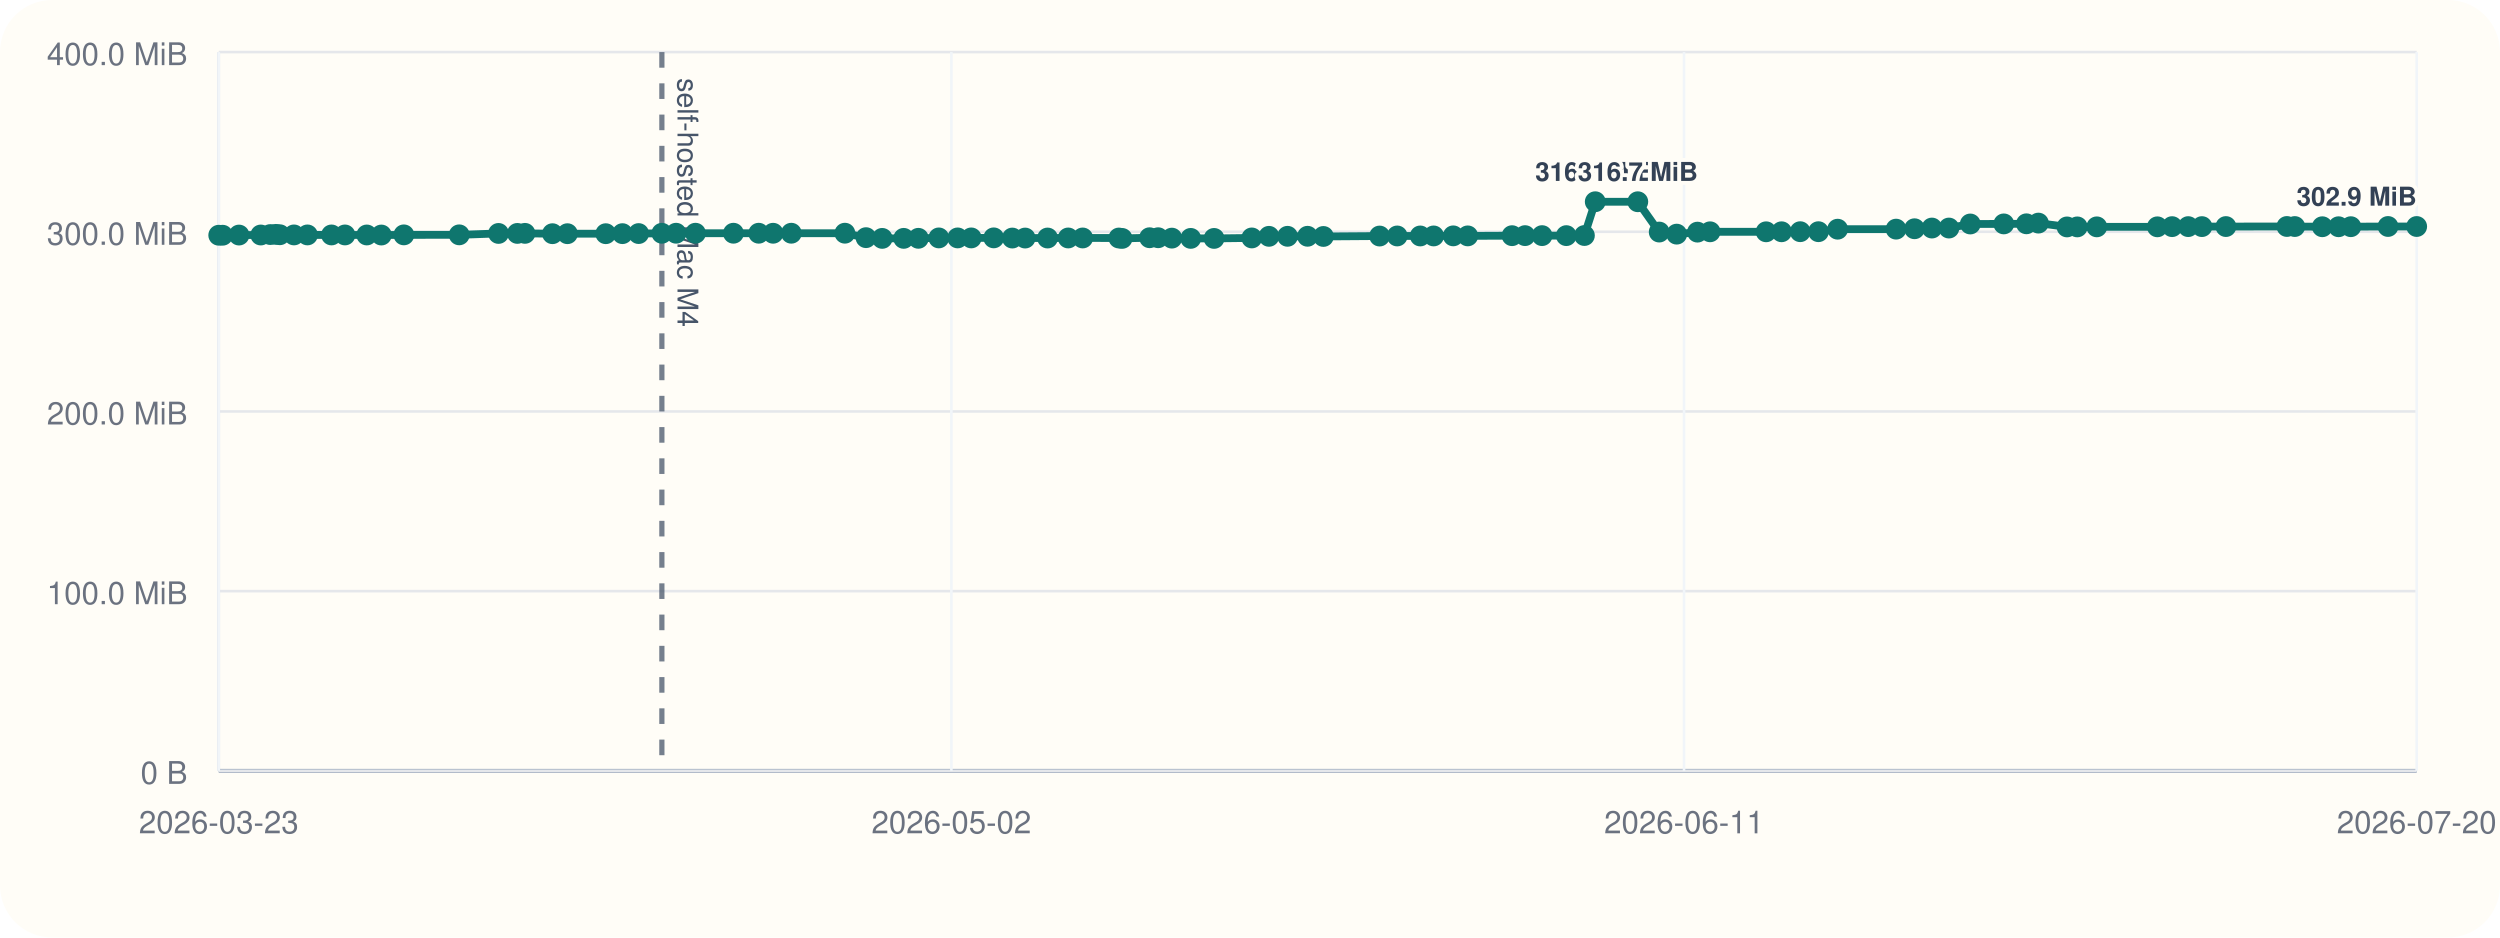
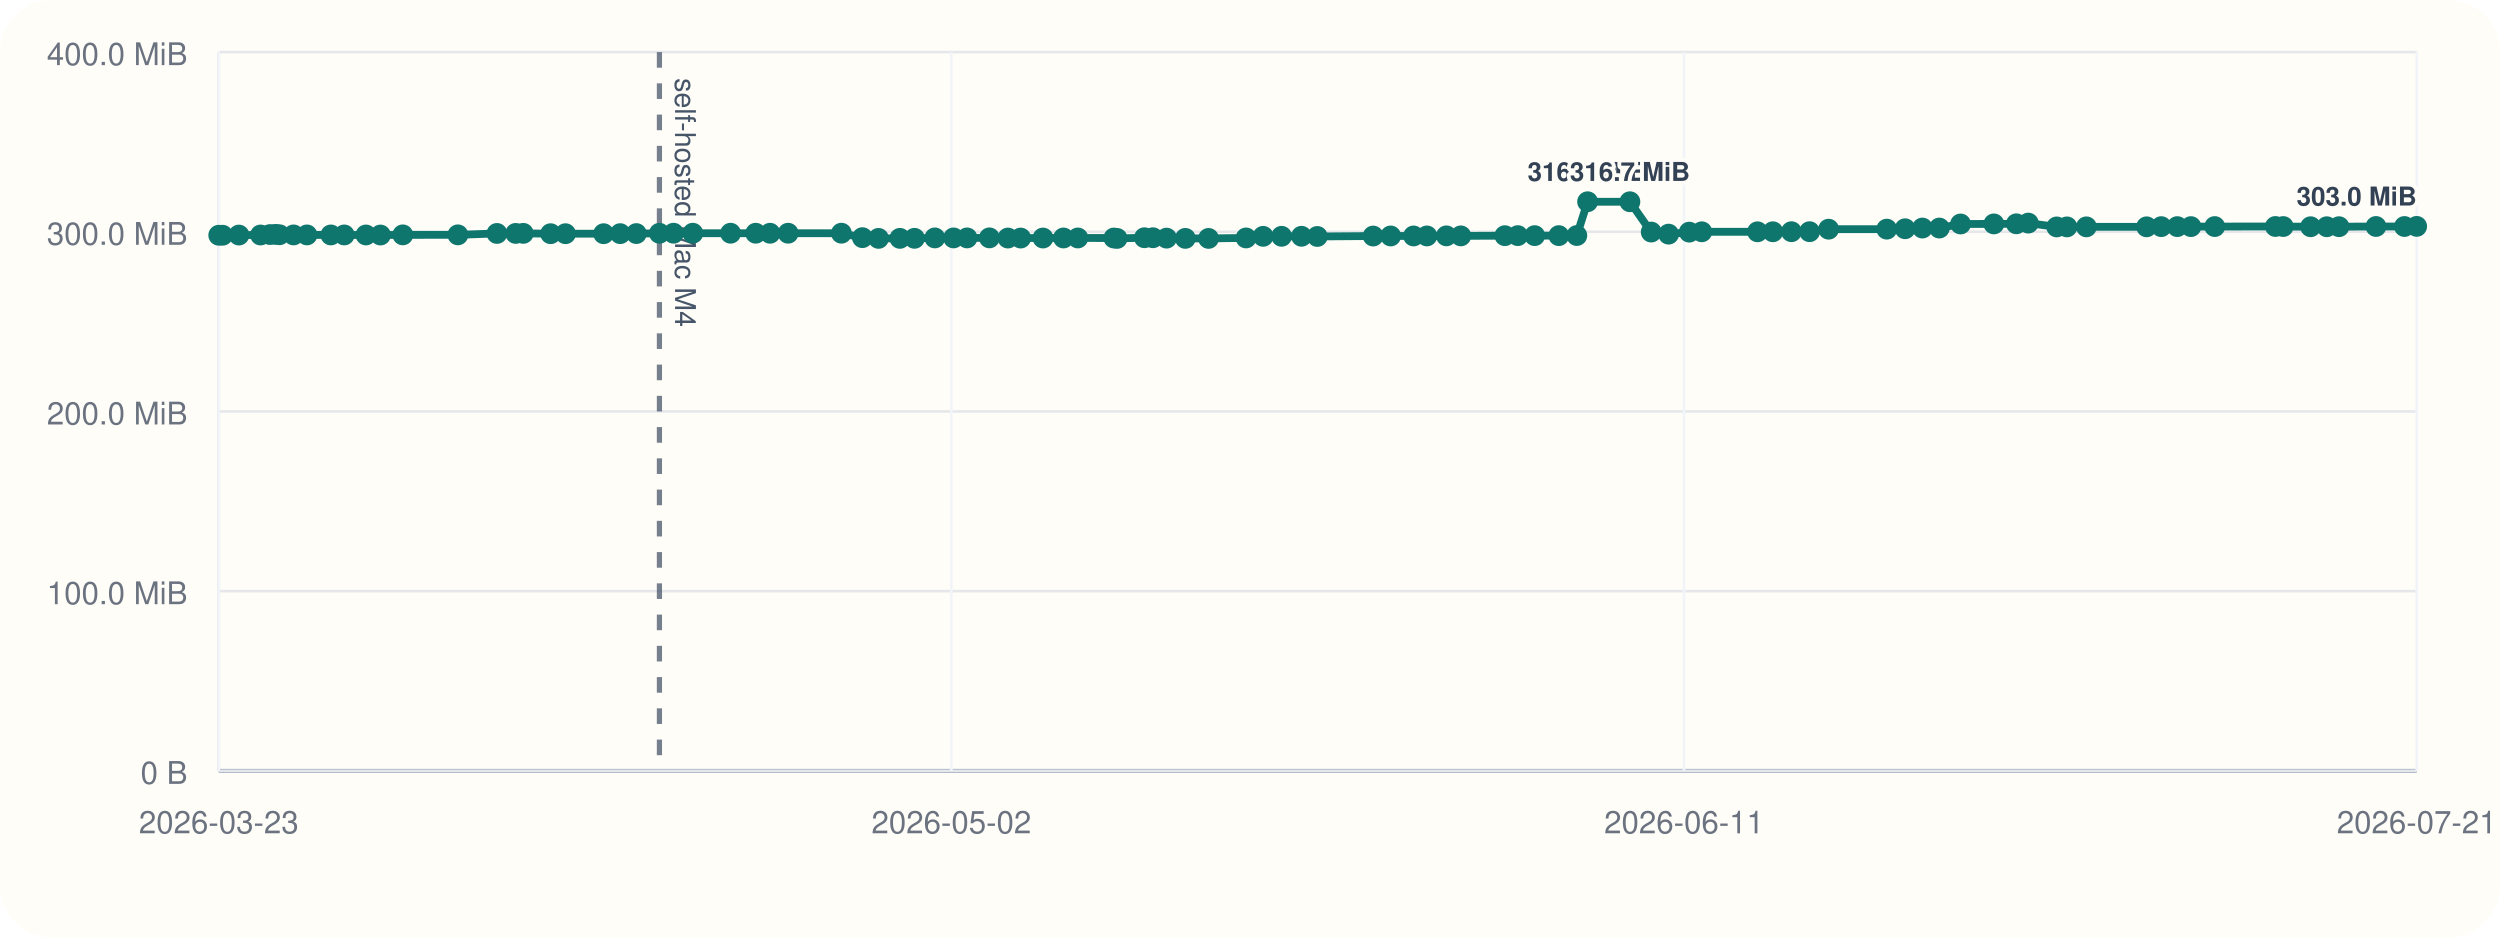
<svg xmlns="http://www.w3.org/2000/svg" viewBox="0 0 960 360">
  <rect width="960" height="360" rx="20" fill="#fffdf7" />
  <line x1="84" y1="296" x2="928" y2="296" stroke="#cbd5e1" stroke-width="1" />
  <line x1="84" y1="20" x2="84" y2="296" stroke="#cbd5e1" stroke-width="1" />
  <line x1="84" y1="296.00" x2="928" y2="296.00" stroke="#94a3b8" stroke-width="1.5" />
  <line x1="84" y1="296.00" x2="928" y2="296.00" stroke="#e5e7eb" stroke-width="1" />
  <text x="72" y="301.00" text-anchor="end" font-size="12" font-family="Helvetica, Arial, sans-serif" fill="#6b7280">0 B</text>
  <line x1="84" y1="227.00" x2="928" y2="227.00" stroke="#e5e7eb" stroke-width="1" />
  <text x="72" y="232.00" text-anchor="end" font-size="12" font-family="Helvetica, Arial, sans-serif" fill="#6b7280">100.0 MiB</text>
  <line x1="84" y1="158.00" x2="928" y2="158.00" stroke="#e5e7eb" stroke-width="1" />
  <text x="72" y="163.00" text-anchor="end" font-size="12" font-family="Helvetica, Arial, sans-serif" fill="#6b7280">200.0 MiB</text>
  <line x1="84" y1="89.00" x2="928" y2="89.00" stroke="#e5e7eb" stroke-width="1" />
  <text x="72" y="94.00" text-anchor="end" font-size="12" font-family="Helvetica, Arial, sans-serif" fill="#6b7280">300.0 MiB</text>
  <line x1="84" y1="20.00" x2="928" y2="20.00" stroke="#e5e7eb" stroke-width="1" />
  <text x="72" y="25.00" text-anchor="end" font-size="12" font-family="Helvetica, Arial, sans-serif" fill="#6b7280">400.0 MiB</text>
  <line x1="84.00" y1="20" x2="84.00" y2="296" stroke="#f1f5f9" stroke-width="1" />
  <text x="84.00" y="320" text-anchor="middle" font-size="12" font-family="Helvetica, Arial, sans-serif" fill="#6b7280">2026-03-23</text>
  <line x1="365.33" y1="20" x2="365.33" y2="296" stroke="#f1f5f9" stroke-width="1" />
  <text x="365.33" y="320" text-anchor="middle" font-size="12" font-family="Helvetica, Arial, sans-serif" fill="#6b7280">2026-05-02</text>
  <line x1="646.67" y1="20" x2="646.67" y2="296" stroke="#f1f5f9" stroke-width="1" />
  <text x="646.67" y="320" text-anchor="middle" font-size="12" font-family="Helvetica, Arial, sans-serif" fill="#6b7280">2026-06-11</text>
  <line x1="928.00" y1="20" x2="928.00" y2="296" stroke="#f1f5f9" stroke-width="1" />
-   <text x="928.00" y="320" text-anchor="middle" font-size="12" font-family="Helvetica, Arial, sans-serif" fill="#6b7280">2026-07-20</text>
-   <line x1="254.16" y1="20" x2="254.16" y2="296" stroke="#475569" stroke-width="2" stroke-dasharray="6 6" opacity="0.75" />
-   <text x="260.16" y="30" transform="rotate(90 260.16 30)" font-size="11" font-family="Helvetica, Arial, sans-serif" fill="#475569">self-hosted Mac M4</text>
-   <polyline fill="none" stroke="#0f766e" stroke-width="3" points="84.00,90.33 85.48,90.33 91.78,90.26 100.14,90.24 103.79,90.07 105.95,90.00 107.46,90.14 112.89,90.21 118.06,90.21 127.30,90.22 132.46,90.22 140.85,90.23 146.44,90.25 155.08,90.19 176.34,90.18 191.43,89.64 198.67,89.63 201.58,89.61 212.15,89.74 217.89,89.74 232.62,89.74 239.02,89.72 245.24,89.69 254.16,89.58 259.61,89.56 267.06,89.56 281.64,89.56 291.35,89.56 296.87,89.57 303.86,89.56 324.44,89.55 332.55,91.26 338.76,91.54 347.02,91.53 352.65,91.51 360.51,91.36 367.74,91.36 372.96,91.36 381.59,91.34 388.73,91.41 393.65,91.41 402.27,91.40 410.19,91.38 415.75,91.38 429.65,91.40 430.88,91.55 441.44,91.29 444.73,91.29 449.99,91.44 457.24,91.54 466.20,91.55 480.69,91.37 487.28,90.75 494.41,90.74 502.10,90.73 508.19,90.80 529.77,90.64 536.52,90.61 545.37,90.61 550.52,90.60 558.05,90.57 563.61,90.58 580.63,90.50 585.61,90.48 592.15,90.48 601.46,90.48 608.41,90.44 612.58,77.47 628.91,77.47 637.14,89.11 643.85,89.91 651.83,89.14 656.67,89.01 678.19,89.01 684.12,89.00 691.28,88.97 698.28,88.97 705.65,88.01 728.10,87.99 735.18,87.84 741.85,87.57 748.39,87.57 756.59,86.01 769.46,85.98 778.15,85.94 782.75,85.67 793.73,87.14 797.67,87.13 805.17,87.11 828.43,87.10 834.08,87.03 840.27,87.02 845.54,87.02 854.75,87.00 878.17,86.97 881.19,86.99 891.77,87.07 898.01,87.07 902.72,87.05 917.00,86.97 928.00,86.98" />
+   <text x="928.00" y="320" text-anchor="middle" font-size="12" font-family="Helvetica, Arial, sans-serif" fill="#6b7280">2026-07-21</text>
+   <line x1="253.22" y1="20" x2="253.22" y2="296" stroke="#475569" stroke-width="2" stroke-dasharray="6 6" opacity="0.75" />
+   <text x="259.22" y="30" transform="rotate(90 259.22 30)" font-size="11" font-family="Helvetica, Arial, sans-serif" fill="#475569">self-hosted Mac M4</text>
+   <polyline fill="none" stroke="#0f766e" stroke-width="3" points="84.00,90.33 85.47,90.33 91.74,90.26 100.05,90.24 103.68,90.07 105.83,90.00 107.33,90.14 112.73,90.21 117.87,90.21 127.06,90.22 132.19,90.22 140.53,90.23 146.09,90.25 154.68,90.19 175.83,90.18 190.83,89.64 198.03,89.63 200.93,89.61 211.44,89.74 217.15,89.74 231.79,89.74 238.16,89.72 244.35,89.69 253.22,89.58 258.64,89.56 266.04,89.56 280.54,89.56 290.20,89.56 295.69,89.57 302.64,89.56 323.10,89.55 331.17,91.26 337.34,91.54 345.56,91.53 351.16,91.51 358.98,91.36 366.17,91.36 371.35,91.36 379.94,91.34 387.04,91.41 391.93,91.41 400.50,91.40 408.38,91.38 413.90,91.38 427.73,91.40 428.96,91.55 439.46,91.29 442.73,91.29 447.96,91.44 455.17,91.54 464.08,91.55 478.49,91.37 485.04,90.75 492.13,90.74 499.78,90.73 505.84,90.80 527.29,90.64 534.01,90.61 542.81,90.61 547.93,90.60 555.42,90.57 560.95,90.58 577.87,90.50 582.83,90.48 589.32,90.48 598.59,90.48 605.50,90.44 609.64,77.47 625.88,77.47 634.07,89.11 640.74,89.91 648.68,89.14 653.48,89.01 674.89,89.01 680.78,89.00 687.91,88.97 694.87,88.97 702.19,88.01 724.52,87.99 731.56,87.84 738.20,87.57 744.70,87.57 752.85,86.01 765.65,85.98 774.29,85.94 778.87,85.67 789.78,87.14 793.71,87.13 801.17,87.11 824.30,87.10 829.92,87.03 836.07,87.02 841.31,87.02 850.46,87.00 873.75,86.97 876.76,86.99 887.28,87.07 893.49,87.07 898.17,87.05 912.38,86.97 923.31,86.98 928.00,86.93" />
  <circle cx="84.00" cy="90.33" r="4" fill="#0f766e" />
-   <circle cx="85.48" cy="90.33" r="4" fill="#0f766e" />
-   <circle cx="91.78" cy="90.26" r="4" fill="#0f766e" />
-   <circle cx="100.14" cy="90.24" r="4" fill="#0f766e" />
-   <circle cx="103.79" cy="90.07" r="4" fill="#0f766e" />
-   <circle cx="105.95" cy="90.00" r="4" fill="#0f766e" />
-   <circle cx="107.46" cy="90.14" r="4" fill="#0f766e" />
-   <circle cx="112.89" cy="90.21" r="4" fill="#0f766e" />
-   <circle cx="118.06" cy="90.21" r="4" fill="#0f766e" />
-   <circle cx="127.30" cy="90.22" r="4" fill="#0f766e" />
-   <circle cx="132.46" cy="90.22" r="4" fill="#0f766e" />
-   <circle cx="140.85" cy="90.23" r="4" fill="#0f766e" />
-   <circle cx="146.44" cy="90.25" r="4" fill="#0f766e" />
-   <circle cx="155.08" cy="90.19" r="4" fill="#0f766e" />
-   <circle cx="176.34" cy="90.18" r="4" fill="#0f766e" />
-   <circle cx="191.43" cy="89.64" r="4" fill="#0f766e" />
-   <circle cx="198.67" cy="89.63" r="4" fill="#0f766e" />
-   <circle cx="201.58" cy="89.61" r="4" fill="#0f766e" />
-   <circle cx="212.15" cy="89.74" r="4" fill="#0f766e" />
-   <circle cx="217.89" cy="89.74" r="4" fill="#0f766e" />
-   <circle cx="232.62" cy="89.74" r="4" fill="#0f766e" />
-   <circle cx="239.02" cy="89.72" r="4" fill="#0f766e" />
-   <circle cx="245.24" cy="89.69" r="4" fill="#0f766e" />
-   <circle cx="254.16" cy="89.58" r="4" fill="#0f766e" />
-   <circle cx="259.61" cy="89.56" r="4" fill="#0f766e" />
-   <circle cx="267.06" cy="89.56" r="4" fill="#0f766e" />
-   <circle cx="281.64" cy="89.56" r="4" fill="#0f766e" />
-   <circle cx="291.35" cy="89.56" r="4" fill="#0f766e" />
-   <circle cx="296.87" cy="89.57" r="4" fill="#0f766e" />
-   <circle cx="303.86" cy="89.56" r="4" fill="#0f766e" />
-   <circle cx="324.44" cy="89.55" r="4" fill="#0f766e" />
-   <circle cx="332.55" cy="91.26" r="4" fill="#0f766e" />
-   <circle cx="338.76" cy="91.54" r="4" fill="#0f766e" />
-   <circle cx="347.02" cy="91.53" r="4" fill="#0f766e" />
-   <circle cx="352.65" cy="91.51" r="4" fill="#0f766e" />
-   <circle cx="360.51" cy="91.36" r="4" fill="#0f766e" />
-   <circle cx="367.74" cy="91.36" r="4" fill="#0f766e" />
-   <circle cx="372.96" cy="91.36" r="4" fill="#0f766e" />
-   <circle cx="381.59" cy="91.34" r="4" fill="#0f766e" />
-   <circle cx="388.73" cy="91.41" r="4" fill="#0f766e" />
-   <circle cx="393.65" cy="91.41" r="4" fill="#0f766e" />
-   <circle cx="402.27" cy="91.40" r="4" fill="#0f766e" />
-   <circle cx="410.19" cy="91.38" r="4" fill="#0f766e" />
-   <circle cx="415.75" cy="91.38" r="4" fill="#0f766e" />
-   <circle cx="429.65" cy="91.40" r="4" fill="#0f766e" />
-   <circle cx="430.88" cy="91.55" r="4" fill="#0f766e" />
-   <circle cx="441.44" cy="91.29" r="4" fill="#0f766e" />
-   <circle cx="444.73" cy="91.29" r="4" fill="#0f766e" />
-   <circle cx="449.99" cy="91.44" r="4" fill="#0f766e" />
-   <circle cx="457.24" cy="91.54" r="4" fill="#0f766e" />
-   <circle cx="466.20" cy="91.55" r="4" fill="#0f766e" />
-   <circle cx="480.69" cy="91.37" r="4" fill="#0f766e" />
-   <circle cx="487.28" cy="90.75" r="4" fill="#0f766e" />
-   <circle cx="494.41" cy="90.74" r="4" fill="#0f766e" />
-   <circle cx="502.10" cy="90.73" r="4" fill="#0f766e" />
-   <circle cx="508.19" cy="90.80" r="4" fill="#0f766e" />
-   <circle cx="529.77" cy="90.64" r="4" fill="#0f766e" />
-   <circle cx="536.52" cy="90.61" r="4" fill="#0f766e" />
-   <circle cx="545.37" cy="90.61" r="4" fill="#0f766e" />
-   <circle cx="550.52" cy="90.60" r="4" fill="#0f766e" />
-   <circle cx="558.05" cy="90.57" r="4" fill="#0f766e" />
-   <circle cx="563.61" cy="90.58" r="4" fill="#0f766e" />
-   <circle cx="580.63" cy="90.50" r="4" fill="#0f766e" />
-   <circle cx="585.61" cy="90.48" r="4" fill="#0f766e" />
-   <circle cx="592.15" cy="90.48" r="4" fill="#0f766e" />
-   <circle cx="601.46" cy="90.48" r="4" fill="#0f766e" />
-   <circle cx="608.41" cy="90.44" r="4" fill="#0f766e" />
-   <circle cx="612.58" cy="77.47" r="4" fill="#0f766e" />
-   <text x="612.58" y="69.47" text-anchor="middle" font-size="10" font-family="Helvetica, Arial, sans-serif" font-weight="600" paint-order="stroke" stroke="#fffdf7" stroke-width="3" stroke-linejoin="round" fill="#334155">316.7 MiB</text>
-   <circle cx="628.91" cy="77.47" r="4" fill="#0f766e" />
-   <text x="628.91" y="69.47" text-anchor="middle" font-size="10" font-family="Helvetica, Arial, sans-serif" font-weight="600" paint-order="stroke" stroke="#fffdf7" stroke-width="3" stroke-linejoin="round" fill="#334155">316.7 MiB</text>
-   <circle cx="637.14" cy="89.11" r="4" fill="#0f766e" />
-   <circle cx="643.85" cy="89.91" r="4" fill="#0f766e" />
-   <circle cx="651.83" cy="89.14" r="4" fill="#0f766e" />
-   <circle cx="656.67" cy="89.01" r="4" fill="#0f766e" />
-   <circle cx="678.19" cy="89.01" r="4" fill="#0f766e" />
-   <circle cx="684.12" cy="89.00" r="4" fill="#0f766e" />
-   <circle cx="691.28" cy="88.97" r="4" fill="#0f766e" />
-   <circle cx="698.28" cy="88.97" r="4" fill="#0f766e" />
-   <circle cx="705.65" cy="88.01" r="4" fill="#0f766e" />
-   <circle cx="728.10" cy="87.99" r="4" fill="#0f766e" />
-   <circle cx="735.18" cy="87.84" r="4" fill="#0f766e" />
-   <circle cx="741.85" cy="87.57" r="4" fill="#0f766e" />
-   <circle cx="748.39" cy="87.57" r="4" fill="#0f766e" />
-   <circle cx="756.59" cy="86.01" r="4" fill="#0f766e" />
-   <circle cx="769.46" cy="85.98" r="4" fill="#0f766e" />
-   <circle cx="778.15" cy="85.94" r="4" fill="#0f766e" />
-   <circle cx="782.75" cy="85.67" r="4" fill="#0f766e" />
-   <circle cx="793.73" cy="87.14" r="4" fill="#0f766e" />
-   <circle cx="797.67" cy="87.13" r="4" fill="#0f766e" />
-   <circle cx="805.17" cy="87.11" r="4" fill="#0f766e" />
-   <circle cx="828.43" cy="87.10" r="4" fill="#0f766e" />
-   <circle cx="834.08" cy="87.03" r="4" fill="#0f766e" />
-   <circle cx="840.27" cy="87.02" r="4" fill="#0f766e" />
-   <circle cx="845.54" cy="87.02" r="4" fill="#0f766e" />
-   <circle cx="854.75" cy="87.00" r="4" fill="#0f766e" />
-   <circle cx="878.17" cy="86.97" r="4" fill="#0f766e" />
-   <circle cx="881.19" cy="86.99" r="4" fill="#0f766e" />
-   <circle cx="891.77" cy="87.07" r="4" fill="#0f766e" />
-   <circle cx="898.01" cy="87.07" r="4" fill="#0f766e" />
-   <circle cx="902.72" cy="87.05" r="4" fill="#0f766e" />
-   <circle cx="917.00" cy="86.97" r="4" fill="#0f766e" />
-   <circle cx="928.00" cy="86.98" r="4" fill="#0f766e" />
-   <text x="928.00" y="78.98" text-anchor="end" font-size="10" font-family="Helvetica, Arial, sans-serif" font-weight="600" paint-order="stroke" stroke="#fffdf7" stroke-width="3" stroke-linejoin="round" fill="#334155">302.9 MiB</text>
+   <circle cx="85.47" cy="90.33" r="4" fill="#0f766e" />
+   <circle cx="91.74" cy="90.26" r="4" fill="#0f766e" />
+   <circle cx="100.05" cy="90.24" r="4" fill="#0f766e" />
+   <circle cx="103.68" cy="90.07" r="4" fill="#0f766e" />
+   <circle cx="105.83" cy="90.00" r="4" fill="#0f766e" />
+   <circle cx="107.33" cy="90.14" r="4" fill="#0f766e" />
+   <circle cx="112.73" cy="90.21" r="4" fill="#0f766e" />
+   <circle cx="117.87" cy="90.21" r="4" fill="#0f766e" />
+   <circle cx="127.06" cy="90.22" r="4" fill="#0f766e" />
+   <circle cx="132.19" cy="90.22" r="4" fill="#0f766e" />
+   <circle cx="140.53" cy="90.23" r="4" fill="#0f766e" />
+   <circle cx="146.09" cy="90.25" r="4" fill="#0f766e" />
+   <circle cx="154.68" cy="90.19" r="4" fill="#0f766e" />
+   <circle cx="175.83" cy="90.18" r="4" fill="#0f766e" />
+   <circle cx="190.83" cy="89.64" r="4" fill="#0f766e" />
+   <circle cx="198.03" cy="89.63" r="4" fill="#0f766e" />
+   <circle cx="200.93" cy="89.61" r="4" fill="#0f766e" />
+   <circle cx="211.44" cy="89.74" r="4" fill="#0f766e" />
+   <circle cx="217.15" cy="89.74" r="4" fill="#0f766e" />
+   <circle cx="231.79" cy="89.74" r="4" fill="#0f766e" />
+   <circle cx="238.16" cy="89.72" r="4" fill="#0f766e" />
+   <circle cx="244.35" cy="89.69" r="4" fill="#0f766e" />
+   <circle cx="253.22" cy="89.58" r="4" fill="#0f766e" />
+   <circle cx="258.64" cy="89.56" r="4" fill="#0f766e" />
+   <circle cx="266.04" cy="89.56" r="4" fill="#0f766e" />
+   <circle cx="280.54" cy="89.56" r="4" fill="#0f766e" />
+   <circle cx="290.20" cy="89.56" r="4" fill="#0f766e" />
+   <circle cx="295.69" cy="89.57" r="4" fill="#0f766e" />
+   <circle cx="302.64" cy="89.56" r="4" fill="#0f766e" />
+   <circle cx="323.10" cy="89.55" r="4" fill="#0f766e" />
+   <circle cx="331.17" cy="91.26" r="4" fill="#0f766e" />
+   <circle cx="337.34" cy="91.54" r="4" fill="#0f766e" />
+   <circle cx="345.56" cy="91.53" r="4" fill="#0f766e" />
+   <circle cx="351.16" cy="91.51" r="4" fill="#0f766e" />
+   <circle cx="358.98" cy="91.36" r="4" fill="#0f766e" />
+   <circle cx="366.17" cy="91.36" r="4" fill="#0f766e" />
+   <circle cx="371.35" cy="91.36" r="4" fill="#0f766e" />
+   <circle cx="379.94" cy="91.34" r="4" fill="#0f766e" />
+   <circle cx="387.04" cy="91.41" r="4" fill="#0f766e" />
+   <circle cx="391.93" cy="91.41" r="4" fill="#0f766e" />
+   <circle cx="400.50" cy="91.40" r="4" fill="#0f766e" />
+   <circle cx="408.38" cy="91.38" r="4" fill="#0f766e" />
+   <circle cx="413.90" cy="91.38" r="4" fill="#0f766e" />
+   <circle cx="427.73" cy="91.40" r="4" fill="#0f766e" />
+   <circle cx="428.96" cy="91.55" r="4" fill="#0f766e" />
+   <circle cx="439.46" cy="91.29" r="4" fill="#0f766e" />
+   <circle cx="442.73" cy="91.29" r="4" fill="#0f766e" />
+   <circle cx="447.96" cy="91.44" r="4" fill="#0f766e" />
+   <circle cx="455.17" cy="91.54" r="4" fill="#0f766e" />
+   <circle cx="464.08" cy="91.55" r="4" fill="#0f766e" />
+   <circle cx="478.49" cy="91.37" r="4" fill="#0f766e" />
+   <circle cx="485.04" cy="90.75" r="4" fill="#0f766e" />
+   <circle cx="492.13" cy="90.74" r="4" fill="#0f766e" />
+   <circle cx="499.78" cy="90.73" r="4" fill="#0f766e" />
+   <circle cx="505.84" cy="90.80" r="4" fill="#0f766e" />
+   <circle cx="527.29" cy="90.64" r="4" fill="#0f766e" />
+   <circle cx="534.01" cy="90.61" r="4" fill="#0f766e" />
+   <circle cx="542.81" cy="90.61" r="4" fill="#0f766e" />
+   <circle cx="547.93" cy="90.60" r="4" fill="#0f766e" />
+   <circle cx="555.42" cy="90.57" r="4" fill="#0f766e" />
+   <circle cx="560.95" cy="90.58" r="4" fill="#0f766e" />
+   <circle cx="577.87" cy="90.50" r="4" fill="#0f766e" />
+   <circle cx="582.83" cy="90.48" r="4" fill="#0f766e" />
+   <circle cx="589.32" cy="90.48" r="4" fill="#0f766e" />
+   <circle cx="598.59" cy="90.48" r="4" fill="#0f766e" />
+   <circle cx="605.50" cy="90.44" r="4" fill="#0f766e" />
+   <circle cx="609.64" cy="77.47" r="4" fill="#0f766e" />
+   <text x="609.64" y="69.47" text-anchor="middle" font-size="10" font-family="Helvetica, Arial, sans-serif" font-weight="600" paint-order="stroke" stroke="#fffdf7" stroke-width="3" stroke-linejoin="round" fill="#334155">316.7 MiB</text>
+   <circle cx="625.88" cy="77.47" r="4" fill="#0f766e" />
+   <text x="625.88" y="69.47" text-anchor="middle" font-size="10" font-family="Helvetica, Arial, sans-serif" font-weight="600" paint-order="stroke" stroke="#fffdf7" stroke-width="3" stroke-linejoin="round" fill="#334155">316.7 MiB</text>
+   <circle cx="634.07" cy="89.11" r="4" fill="#0f766e" />
+   <circle cx="640.74" cy="89.91" r="4" fill="#0f766e" />
+   <circle cx="648.68" cy="89.14" r="4" fill="#0f766e" />
+   <circle cx="653.48" cy="89.01" r="4" fill="#0f766e" />
+   <circle cx="674.89" cy="89.01" r="4" fill="#0f766e" />
+   <circle cx="680.78" cy="89.00" r="4" fill="#0f766e" />
+   <circle cx="687.91" cy="88.97" r="4" fill="#0f766e" />
+   <circle cx="694.87" cy="88.97" r="4" fill="#0f766e" />
+   <circle cx="702.19" cy="88.01" r="4" fill="#0f766e" />
+   <circle cx="724.52" cy="87.99" r="4" fill="#0f766e" />
+   <circle cx="731.56" cy="87.84" r="4" fill="#0f766e" />
+   <circle cx="738.20" cy="87.57" r="4" fill="#0f766e" />
+   <circle cx="744.70" cy="87.57" r="4" fill="#0f766e" />
+   <circle cx="752.85" cy="86.01" r="4" fill="#0f766e" />
+   <circle cx="765.65" cy="85.98" r="4" fill="#0f766e" />
+   <circle cx="774.29" cy="85.94" r="4" fill="#0f766e" />
+   <circle cx="778.87" cy="85.67" r="4" fill="#0f766e" />
+   <circle cx="789.78" cy="87.14" r="4" fill="#0f766e" />
+   <circle cx="793.71" cy="87.13" r="4" fill="#0f766e" />
+   <circle cx="801.17" cy="87.11" r="4" fill="#0f766e" />
+   <circle cx="824.30" cy="87.10" r="4" fill="#0f766e" />
+   <circle cx="829.92" cy="87.03" r="4" fill="#0f766e" />
+   <circle cx="836.07" cy="87.02" r="4" fill="#0f766e" />
+   <circle cx="841.31" cy="87.02" r="4" fill="#0f766e" />
+   <circle cx="850.46" cy="87.00" r="4" fill="#0f766e" />
+   <circle cx="873.75" cy="86.97" r="4" fill="#0f766e" />
+   <circle cx="876.76" cy="86.99" r="4" fill="#0f766e" />
+   <circle cx="887.28" cy="87.07" r="4" fill="#0f766e" />
+   <circle cx="893.49" cy="87.07" r="4" fill="#0f766e" />
+   <circle cx="898.17" cy="87.05" r="4" fill="#0f766e" />
+   <circle cx="912.38" cy="86.97" r="4" fill="#0f766e" />
+   <circle cx="923.31" cy="86.98" r="4" fill="#0f766e" />
+   <circle cx="928.00" cy="86.93" r="4" fill="#0f766e" />
+   <text x="928.00" y="78.93" text-anchor="end" font-size="10" font-family="Helvetica, Arial, sans-serif" font-weight="600" paint-order="stroke" stroke="#fffdf7" stroke-width="3" stroke-linejoin="round" fill="#334155">303.0 MiB</text>
</svg>
